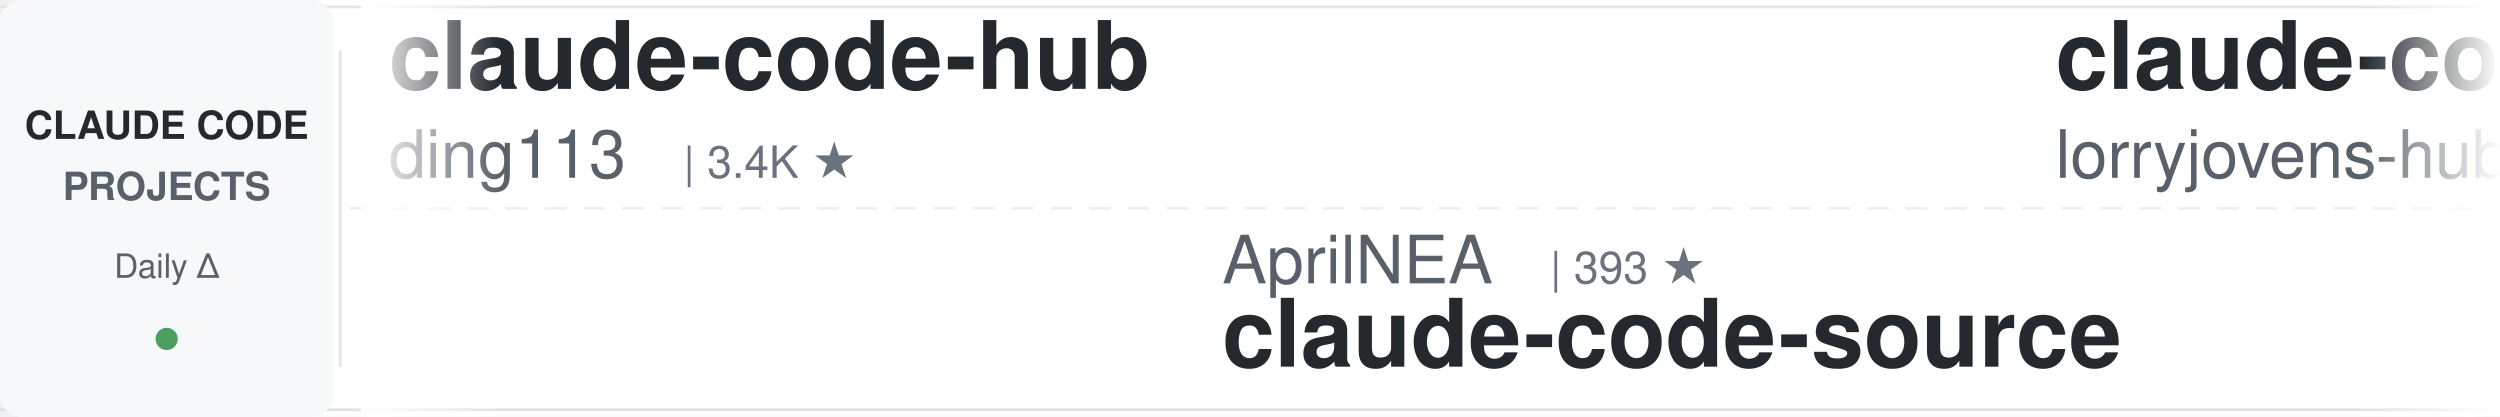
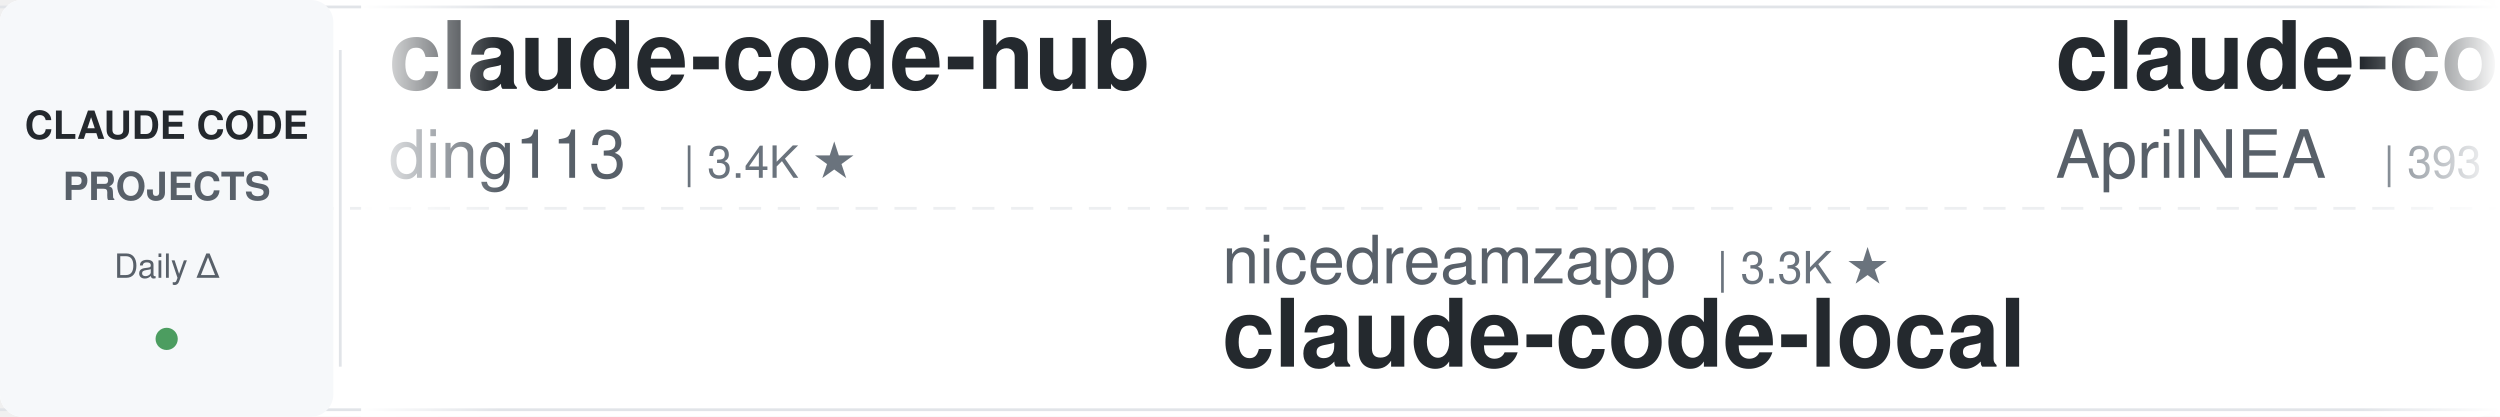
<svg xmlns="http://www.w3.org/2000/svg" width="900" height="150">
  <defs>
    <linearGradient id="leftFade" x1="0%" y1="0%" x2="100%" y2="0%">
      <stop offset="0%" style="stop-color:#ffffff;stop-opacity:1" />
      <stop offset="100%" style="stop-color:#ffffff;stop-opacity:0" />
    </linearGradient>
    <linearGradient id="rightFade" x1="0%" y1="0%" x2="100%" y2="0%">
      <stop offset="0%" style="stop-color:#ffffff;stop-opacity:0" />
      <stop offset="100%" style="stop-color:#ffffff;stop-opacity:1" />
    </linearGradient>
  </defs>
  <rect width="900" height="150" fill="#ffffff" rx="8" />
  <rect x="0" y="2" width="900" height="1" fill="#e1e4e8" />
  <rect x="0" y="147" width="900" height="1" fill="#e1e4e8" />
  <line x1="0" y1="75" x2="900" y2="75" stroke="#e1e4e8" stroke-width="1" stroke-dasharray="8 6" opacity="0.6" />
  <rect x="0" y="0" width="120" height="150" fill="#f6f8fa" rx="8" />
  <text x="60" y="50" font-family="-apple-system, BlinkMacSystemFont, 'Segoe UI', Helvetica, Arial, sans-serif" font-size="14" font-weight="600" fill="#24292e" text-anchor="middle">CLAUDE CODE</text>
  <text x="60" y="72" font-family="-apple-system, BlinkMacSystemFont, 'Segoe UI', Helvetica, Arial, sans-serif" font-size="14" font-weight="600" fill="#586069" text-anchor="middle">PROJECTS</text>
  <text x="60" y="100" font-family="-apple-system, BlinkMacSystemFont, 'Segoe UI', Helvetica, Arial, sans-serif" font-size="12" font-weight="500" fill="#586069" text-anchor="middle">Daily Δ</text>
  <circle cx="60" cy="122" r="4" fill="#22863a" opacity="0.8" />
  <rect x="122" y="18" width="1" height="114" fill="#e1e4e8" />
  <clipPath id="tickerClip">
    <rect x="130" y="0" width="770" height="150" />
  </clipPath>
  <g clip-path="url(#tickerClip)">
    <g id="tickerItems">
      <animateTransform attributeName="transform" attributeType="XML" type="translate" from="0 0" to="-3000 0" dur="54s" repeatCount="indefinite" />
      <g transform="translate(0, 0)">
        <text x="140" y="32" font-family="-apple-system, BlinkMacSystemFont, 'Segoe UI', Helvetica, Arial, sans-serif" font-size="34" font-weight="600" fill="#24292e">claude-code-hub</text>
        <text x="140" y="64" font-family="-apple-system, BlinkMacSystemFont, 'Segoe UI', Helvetica, Arial, sans-serif" font-size="24" font-weight="400" fill="#586069">ding113</text>
        <text x="246" y="64" font-family="-apple-system, BlinkMacSystemFont, 'Segoe UI', Helvetica, Arial, sans-serif" font-size="16" font-weight="500" fill="#6a737d">| 3.4K ★</text>
      </g>
      <g transform="translate(300, 0)">
-         <text x="140" y="102" font-family="-apple-system, BlinkMacSystemFont, 'Segoe UI', Helvetica, Arial, sans-serif" font-size="24" font-weight="400" fill="#586069">AprilNEA</text>
-         <text x="258" y="102" font-family="-apple-system, BlinkMacSystemFont, 'Segoe UI', Helvetica, Arial, sans-serif" font-size="16" font-weight="500" fill="#6a737d">| 393 ★</text>
-         <text x="140" y="132" font-family="-apple-system, BlinkMacSystemFont, 'Segoe UI', Helvetica, Arial, sans-serif" font-size="34" font-weight="600" fill="#24292e">claude-code-source</text>
+         <text x="140" y="102" font-family="-apple-system, BlinkMacSystemFont, 'Segoe UI', Helvetica, Arial, sans-serif" font-size="24" font-weight="400" fill="#586069">nicedreamzapp</text>
+         <text x="318" y="102" font-family="-apple-system, BlinkMacSystemFont, 'Segoe UI', Helvetica, Arial, sans-serif" font-size="16" font-weight="500" fill="#6a737d">| 3.3K ★</text>
+         <text x="140" y="132" font-family="-apple-system, BlinkMacSystemFont, 'Segoe UI', Helvetica, Arial, sans-serif" font-size="34" font-weight="600" fill="#24292e">claude-code-local</text>
      </g>
      <g transform="translate(600, 0)">
-         <text x="140" y="32" font-family="-apple-system, BlinkMacSystemFont, 'Segoe UI', Helvetica, Arial, sans-serif" font-size="34" font-weight="600" fill="#24292e">claude-code-rust</text>
-         <text x="140" y="64" font-family="-apple-system, BlinkMacSystemFont, 'Segoe UI', Helvetica, Arial, sans-serif" font-size="24" font-weight="400" fill="#586069">lorryjovens-hub</text>
-         <text x="342" y="64" font-family="-apple-system, BlinkMacSystemFont, 'Segoe UI', Helvetica, Arial, sans-serif" font-size="16" font-weight="500" fill="#6a737d">| 1.7K ★</text>
+         <text x="140" y="32" font-family="-apple-system, BlinkMacSystemFont, 'Segoe UI', Helvetica, Arial, sans-serif" font-size="34" font-weight="600" fill="#24292e">claude-code-source</text>
+         <text x="140" y="64" font-family="-apple-system, BlinkMacSystemFont, 'Segoe UI', Helvetica, Arial, sans-serif" font-size="24" font-weight="400" fill="#586069">AprilNEA</text>
+         <text x="258" y="64" font-family="-apple-system, BlinkMacSystemFont, 'Segoe UI', Helvetica, Arial, sans-serif" font-size="16" font-weight="500" fill="#6a737d">| 393 ★</text>
      </g>
      <g transform="translate(900, 0)">
-         <text x="140" y="102" font-family="-apple-system, BlinkMacSystemFont, 'Segoe UI', Helvetica, Arial, sans-serif" font-size="24" font-weight="400" fill="#586069">diet103</text>
-         <text x="246" y="102" font-family="-apple-system, BlinkMacSystemFont, 'Segoe UI', Helvetica, Arial, sans-serif" font-size="16" font-weight="500" fill="#6a737d">| 10.0K ★</text>
-         <text x="140" y="132" font-family="-apple-system, BlinkMacSystemFont, 'Segoe UI', Helvetica, Arial, sans-serif" font-size="34" font-weight="600" fill="#24292e">claude-code-infrastructu...</text>
-       </g>
-       <g transform="translate(1200, 0)">
-         <text x="140" y="32" font-family="-apple-system, BlinkMacSystemFont, 'Segoe UI', Helvetica, Arial, sans-serif" font-size="34" font-weight="600" fill="#24292e">ECC</text>
-         <text x="140" y="64" font-family="-apple-system, BlinkMacSystemFont, 'Segoe UI', Helvetica, Arial, sans-serif" font-size="24" font-weight="400" fill="#586069">affaan-m</text>
-         <text x="258" y="64" font-family="-apple-system, BlinkMacSystemFont, 'Segoe UI', Helvetica, Arial, sans-serif" font-size="16" font-weight="500" fill="#6a737d">| 274.2K ★</text>
-       </g>
-       <g transform="translate(1500, 0)">
        <text x="140" y="102" font-family="-apple-system, BlinkMacSystemFont, 'Segoe UI', Helvetica, Arial, sans-serif" font-size="24" font-weight="400" fill="#586069">zebbern</text>
        <text x="246" y="102" font-family="-apple-system, BlinkMacSystemFont, 'Segoe UI', Helvetica, Arial, sans-serif" font-size="16" font-weight="500" fill="#6a737d">| 4.6K ★</text>
        <text x="140" y="132" font-family="-apple-system, BlinkMacSystemFont, 'Segoe UI', Helvetica, Arial, sans-serif" font-size="34" font-weight="600" fill="#24292e">claude-code-guide</text>
      </g>
+       <g transform="translate(1200, 0)">
+         <text x="140" y="32" font-family="-apple-system, BlinkMacSystemFont, 'Segoe UI', Helvetica, Arial, sans-serif" font-size="34" font-weight="600" fill="#24292e">claude-code-settings</text>
+         <text x="140" y="64" font-family="-apple-system, BlinkMacSystemFont, 'Segoe UI', Helvetica, Arial, sans-serif" font-size="24" font-weight="400" fill="#586069">feiskyer</text>
+         <text x="258" y="64" font-family="-apple-system, BlinkMacSystemFont, 'Segoe UI', Helvetica, Arial, sans-serif" font-size="16" font-weight="500" fill="#6a737d">| 1.7K ★</text>
+       </g>
+       <g transform="translate(1500, 0)">
+         <text x="140" y="102" font-family="-apple-system, BlinkMacSystemFont, 'Segoe UI', Helvetica, Arial, sans-serif" font-size="24" font-weight="400" fill="#586069">Pimzino</text>
+         <text x="246" y="102" font-family="-apple-system, BlinkMacSystemFont, 'Segoe UI', Helvetica, Arial, sans-serif" font-size="16" font-weight="500" fill="#6a737d">| 3.9K ★</text>
+         <text x="140" y="132" font-family="-apple-system, BlinkMacSystemFont, 'Segoe UI', Helvetica, Arial, sans-serif" font-size="34" font-weight="600" fill="#24292e">claude-code-spec-workflo...</text>
+       </g>
      <g transform="translate(1800, 0)">
-         <text x="140" y="32" font-family="-apple-system, BlinkMacSystemFont, 'Segoe UI', Helvetica, Arial, sans-serif" font-size="34" font-weight="600" fill="#24292e">Claude-Code-Usage-Monito...</text>
-         <text x="140" y="64" font-family="-apple-system, BlinkMacSystemFont, 'Segoe UI', Helvetica, Arial, sans-serif" font-size="24" font-weight="400" fill="#586069">Maciek-roboblog</text>
-         <text x="342" y="64" font-family="-apple-system, BlinkMacSystemFont, 'Segoe UI', Helvetica, Arial, sans-serif" font-size="16" font-weight="500" fill="#6a737d">| 8.7K ★</text>
+         <text x="140" y="32" font-family="-apple-system, BlinkMacSystemFont, 'Segoe UI', Helvetica, Arial, sans-serif" font-size="34" font-weight="600" fill="#24292e">free-claude-code</text>
+         <text x="140" y="64" font-family="-apple-system, BlinkMacSystemFont, 'Segoe UI', Helvetica, Arial, sans-serif" font-size="24" font-weight="400" fill="#586069">Alishahryar1</text>
+         <text x="306" y="64" font-family="-apple-system, BlinkMacSystemFont, 'Segoe UI', Helvetica, Arial, sans-serif" font-size="16" font-weight="500" fill="#6a737d">| 56.8K ★</text>
      </g>
      <g transform="translate(2100, 0)">
-         <text x="140" y="102" font-family="-apple-system, BlinkMacSystemFont, 'Segoe UI', Helvetica, Arial, sans-serif" font-size="24" font-weight="400" fill="#586069">shareAI-lab</text>
-         <text x="294" y="102" font-family="-apple-system, BlinkMacSystemFont, 'Segoe UI', Helvetica, Arial, sans-serif" font-size="16" font-weight="500" fill="#6a737d">| 78.1K ★</text>
-         <text x="140" y="132" font-family="-apple-system, BlinkMacSystemFont, 'Segoe UI', Helvetica, Arial, sans-serif" font-size="34" font-weight="600" fill="#24292e">learn-claude-code</text>
+         <text x="140" y="102" font-family="-apple-system, BlinkMacSystemFont, 'Segoe UI', Helvetica, Arial, sans-serif" font-size="24" font-weight="400" fill="#586069">Yuyz0112</text>
+         <text x="258" y="102" font-family="-apple-system, BlinkMacSystemFont, 'Segoe UI', Helvetica, Arial, sans-serif" font-size="16" font-weight="500" fill="#6a737d">| 2.4K ★</text>
+         <text x="140" y="132" font-family="-apple-system, BlinkMacSystemFont, 'Segoe UI', Helvetica, Arial, sans-serif" font-size="34" font-weight="600" fill="#24292e">claude-code-reverse</text>
      </g>
      <g transform="translate(2400, 0)">
-         <text x="140" y="32" font-family="-apple-system, BlinkMacSystemFont, 'Segoe UI', Helvetica, Arial, sans-serif" font-size="34" font-weight="600" fill="#24292e">claude-code-spec-workflo...</text>
-         <text x="140" y="64" font-family="-apple-system, BlinkMacSystemFont, 'Segoe UI', Helvetica, Arial, sans-serif" font-size="24" font-weight="400" fill="#586069">Pimzino</text>
-         <text x="246" y="64" font-family="-apple-system, BlinkMacSystemFont, 'Segoe UI', Helvetica, Arial, sans-serif" font-size="16" font-weight="500" fill="#6a737d">| 3.9K ★</text>
+         <text x="140" y="32" font-family="-apple-system, BlinkMacSystemFont, 'Segoe UI', Helvetica, Arial, sans-serif" font-size="34" font-weight="600" fill="#24292e">oh-my-claudecode</text>
+         <text x="140" y="64" font-family="-apple-system, BlinkMacSystemFont, 'Segoe UI', Helvetica, Arial, sans-serif" font-size="24" font-weight="400" fill="#586069">Yeachan-Heo</text>
+         <text x="294" y="64" font-family="-apple-system, BlinkMacSystemFont, 'Segoe UI', Helvetica, Arial, sans-serif" font-size="16" font-weight="500" fill="#6a737d">| 39.6K ★</text>
      </g>
      <g transform="translate(2700, 0)">
-         <text x="140" y="102" font-family="-apple-system, BlinkMacSystemFont, 'Segoe UI', Helvetica, Arial, sans-serif" font-size="24" font-weight="400" fill="#586069">ponponon</text>
-         <text x="258" y="102" font-family="-apple-system, BlinkMacSystemFont, 'Segoe UI', Helvetica, Arial, sans-serif" font-size="16" font-weight="500" fill="#6a737d">| 2.3K ★</text>
-         <text x="140" y="132" font-family="-apple-system, BlinkMacSystemFont, 'Segoe UI', Helvetica, Arial, sans-serif" font-size="34" font-weight="600" fill="#24292e">claude_code_src</text>
+         <text x="140" y="102" font-family="-apple-system, BlinkMacSystemFont, 'Segoe UI', Helvetica, Arial, sans-serif" font-size="24" font-weight="400" fill="#586069">techjarves</text>
+         <text x="282" y="102" font-family="-apple-system, BlinkMacSystemFont, 'Segoe UI', Helvetica, Arial, sans-serif" font-size="16" font-weight="500" fill="#6a737d">| 1.6K ★</text>
+         <text x="140" y="132" font-family="-apple-system, BlinkMacSystemFont, 'Segoe UI', Helvetica, Arial, sans-serif" font-size="34" font-weight="600" fill="#24292e">ClaudeCode-Portable</text>
      </g>
      <g transform="translate(3000, 0)">
        <text x="140" y="32" font-family="-apple-system, BlinkMacSystemFont, 'Segoe UI', Helvetica, Arial, sans-serif" font-size="34" font-weight="600" fill="#24292e">claude-code-hub</text>
        <text x="140" y="64" font-family="-apple-system, BlinkMacSystemFont, 'Segoe UI', Helvetica, Arial, sans-serif" font-size="24" font-weight="400" fill="#586069">ding113</text>
        <text x="246" y="64" font-family="-apple-system, BlinkMacSystemFont, 'Segoe UI', Helvetica, Arial, sans-serif" font-size="16" font-weight="500" fill="#6a737d">| 3.4K ★</text>
      </g>
      <g transform="translate(3300, 0)">
-         <text x="140" y="102" font-family="-apple-system, BlinkMacSystemFont, 'Segoe UI', Helvetica, Arial, sans-serif" font-size="24" font-weight="400" fill="#586069">AprilNEA</text>
-         <text x="258" y="102" font-family="-apple-system, BlinkMacSystemFont, 'Segoe UI', Helvetica, Arial, sans-serif" font-size="16" font-weight="500" fill="#6a737d">| 393 ★</text>
-         <text x="140" y="132" font-family="-apple-system, BlinkMacSystemFont, 'Segoe UI', Helvetica, Arial, sans-serif" font-size="34" font-weight="600" fill="#24292e">claude-code-source</text>
+         <text x="140" y="102" font-family="-apple-system, BlinkMacSystemFont, 'Segoe UI', Helvetica, Arial, sans-serif" font-size="24" font-weight="400" fill="#586069">nicedreamzapp</text>
+         <text x="318" y="102" font-family="-apple-system, BlinkMacSystemFont, 'Segoe UI', Helvetica, Arial, sans-serif" font-size="16" font-weight="500" fill="#6a737d">| 3.3K ★</text>
+         <text x="140" y="132" font-family="-apple-system, BlinkMacSystemFont, 'Segoe UI', Helvetica, Arial, sans-serif" font-size="34" font-weight="600" fill="#24292e">claude-code-local</text>
      </g>
      <g transform="translate(3600, 0)">
-         <text x="140" y="32" font-family="-apple-system, BlinkMacSystemFont, 'Segoe UI', Helvetica, Arial, sans-serif" font-size="34" font-weight="600" fill="#24292e">claude-code-rust</text>
-         <text x="140" y="64" font-family="-apple-system, BlinkMacSystemFont, 'Segoe UI', Helvetica, Arial, sans-serif" font-size="24" font-weight="400" fill="#586069">lorryjovens-hub</text>
-         <text x="342" y="64" font-family="-apple-system, BlinkMacSystemFont, 'Segoe UI', Helvetica, Arial, sans-serif" font-size="16" font-weight="500" fill="#6a737d">| 1.7K ★</text>
+         <text x="140" y="32" font-family="-apple-system, BlinkMacSystemFont, 'Segoe UI', Helvetica, Arial, sans-serif" font-size="34" font-weight="600" fill="#24292e">claude-code-source</text>
+         <text x="140" y="64" font-family="-apple-system, BlinkMacSystemFont, 'Segoe UI', Helvetica, Arial, sans-serif" font-size="24" font-weight="400" fill="#586069">AprilNEA</text>
+         <text x="258" y="64" font-family="-apple-system, BlinkMacSystemFont, 'Segoe UI', Helvetica, Arial, sans-serif" font-size="16" font-weight="500" fill="#6a737d">| 393 ★</text>
      </g>
      <g transform="translate(3900, 0)">
-         <text x="140" y="102" font-family="-apple-system, BlinkMacSystemFont, 'Segoe UI', Helvetica, Arial, sans-serif" font-size="24" font-weight="400" fill="#586069">diet103</text>
-         <text x="246" y="102" font-family="-apple-system, BlinkMacSystemFont, 'Segoe UI', Helvetica, Arial, sans-serif" font-size="16" font-weight="500" fill="#6a737d">| 10.0K ★</text>
-         <text x="140" y="132" font-family="-apple-system, BlinkMacSystemFont, 'Segoe UI', Helvetica, Arial, sans-serif" font-size="34" font-weight="600" fill="#24292e">claude-code-infrastructu...</text>
+         <text x="140" y="102" font-family="-apple-system, BlinkMacSystemFont, 'Segoe UI', Helvetica, Arial, sans-serif" font-size="24" font-weight="400" fill="#586069">zebbern</text>
+         <text x="246" y="102" font-family="-apple-system, BlinkMacSystemFont, 'Segoe UI', Helvetica, Arial, sans-serif" font-size="16" font-weight="500" fill="#6a737d">| 4.6K ★</text>
+         <text x="140" y="132" font-family="-apple-system, BlinkMacSystemFont, 'Segoe UI', Helvetica, Arial, sans-serif" font-size="34" font-weight="600" fill="#24292e">claude-code-guide</text>
      </g>
    </g>
  </g>
  <rect x="130" y="0" width="50" height="150" fill="url(#leftFade)" />
  <rect x="850" y="0" width="50" height="150" fill="url(#rightFade)" />
</svg>
